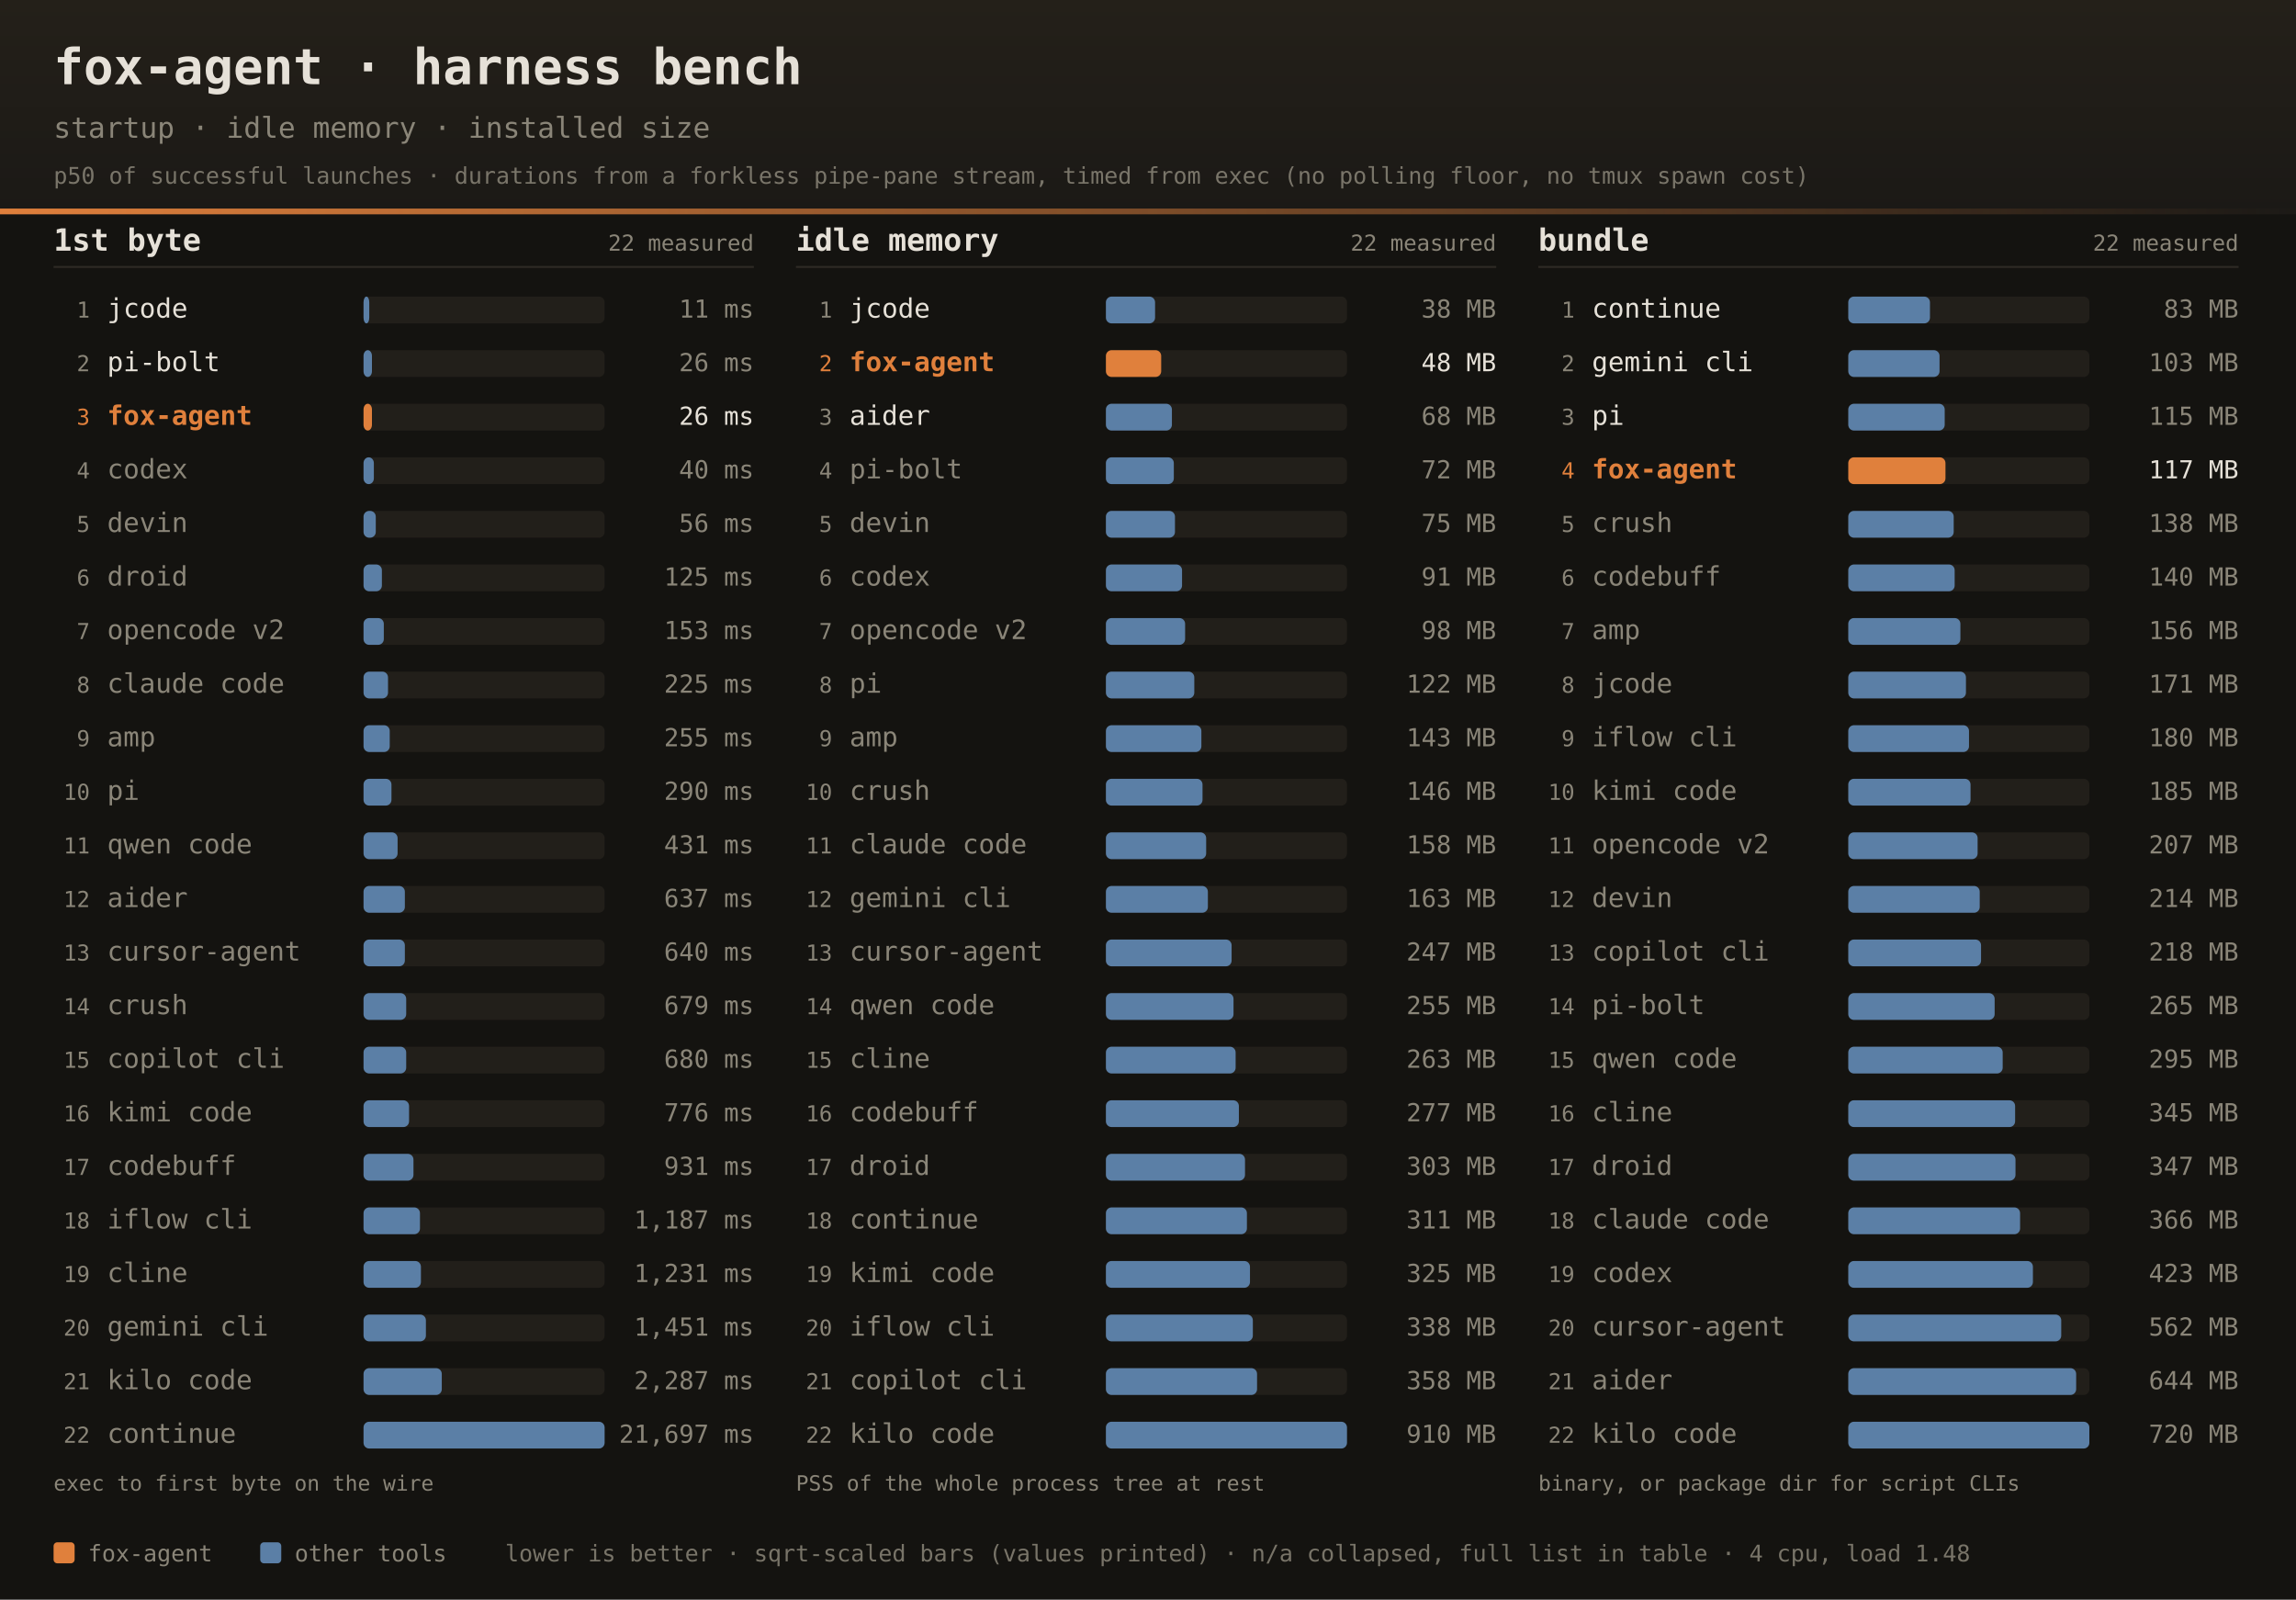
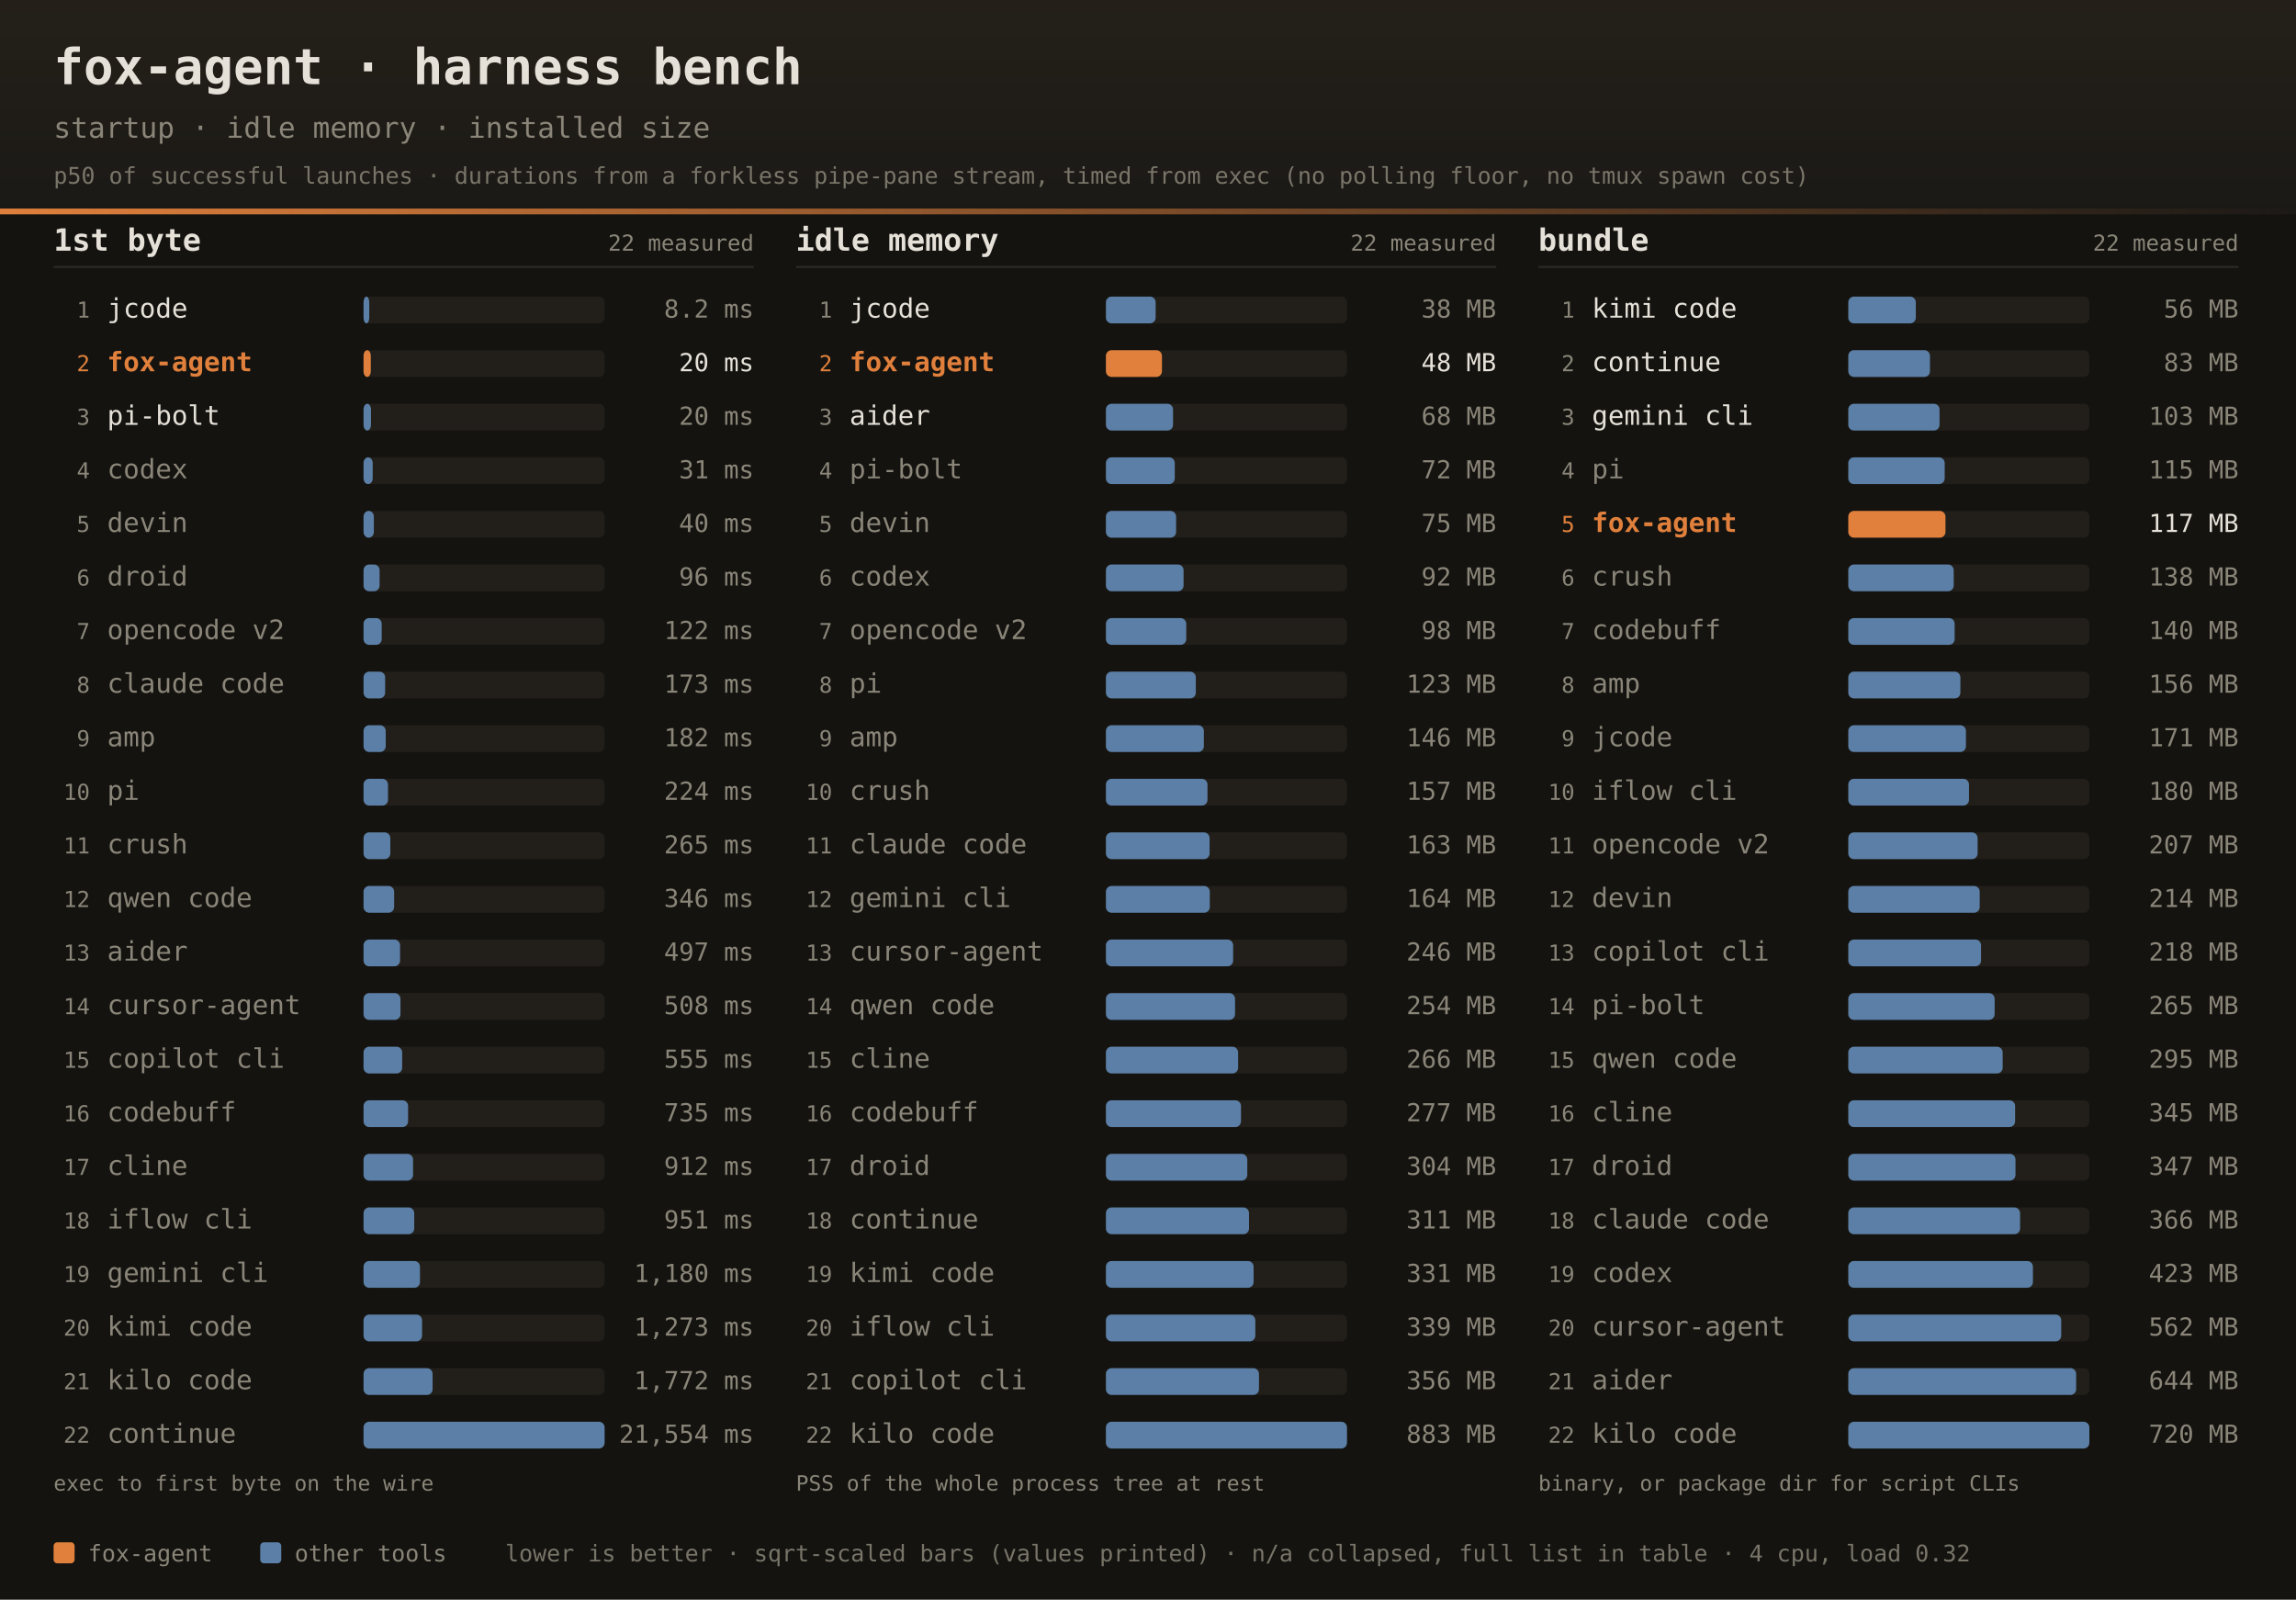
<svg xmlns="http://www.w3.org/2000/svg" width="1200" height="836" font-family="ui-monospace,SFMono-Regular,JetBrains Mono,Menlo,Consolas,monospace">
  <defs>
    <linearGradient id="dhdr" x1="0" y1="0" x2="0" y2="1">
      <stop offset="0" stop-color="#242019" />
      <stop offset="1" stop-color="#1b1916" />
    </linearGradient>
    <linearGradient id="drule" x1="0" y1="0" x2="1" y2="0">
      <stop offset="0" stop-color="#e0803c" />
      <stop offset="1" stop-color="#e0803c" stop-opacity="0" />
    </linearGradient>
  </defs>
  <rect width="1200" height="836" fill="#141310" />
  <rect width="1200" height="112" fill="url(#dhdr)" />
  <rect x="0" y="109" width="1200" height="3" fill="url(#drule)" />
  <text x="28" y="44" fill="#e6e1d8" font-size="26" font-weight="bold">fox-agent · harness bench</text>
  <text x="28" y="72" fill="#8a8578" font-size="15">startup · idle memory · installed size</text>
  <text x="28" y="96" fill="#8a8578" font-size="12" opacity="0.85">p50 of successful launches · durations from a forkless pipe-pane stream, timed from exec (no polling floor, no tmux spawn cost)</text>
  <text x="28" y="131" fill="#e6e1d8" font-size="16" font-weight="bold">1st byte</text>
  <text x="394" y="131" text-anchor="end" fill="#8a8578" font-size="11.5">22 measured</text>
  <rect x="28" y="139" width="366" height="1" fill="#2e2b25" />
  <text x="47" y="166.0" text-anchor="end" fill="#8a8578" font-size="11.5">1</text>
  <text x="56" y="166.0" fill="#e6e1d8" font-size="14">jcode</text>
  <rect x="190" y="155.0" width="126" height="14" rx="3" fill="#221f1a" />
  <rect x="190" y="155.0" width="3.0" height="14" rx="3" fill="#5b7fa6" />
-   <text x="394" y="166.0" text-anchor="end" fill="#8a8578" font-size="13">11 ms</text>
-   <text x="47" y="194.0" text-anchor="end" fill="#8a8578" font-size="11.5">2</text>
-   <text x="56" y="194.0" fill="#e6e1d8" font-size="14">pi-bolt</text>
+   <text x="394" y="166.0" text-anchor="end" fill="#8a8578" font-size="13">8.2 ms</text>
+   <text x="47" y="194.0" text-anchor="end" fill="#e0803c" font-size="11.5">2</text>
+   <text x="56" y="194.0" fill="#e0803c" font-size="14" font-weight="bold">fox-agent</text>
  <rect x="190" y="183.0" width="126" height="14" rx="3" fill="#221f1a" />
-   <rect x="190" y="183.0" width="4.4" height="14" rx="3" fill="#5b7fa6" />
-   <text x="394" y="194.0" text-anchor="end" fill="#8a8578" font-size="13">26 ms</text>
-   <text x="47" y="222.0" text-anchor="end" fill="#e0803c" font-size="11.5">3</text>
-   <text x="56" y="222.0" fill="#e0803c" font-size="14" font-weight="bold">fox-agent</text>
+   <rect x="190" y="183.0" width="3.8" height="14" rx="3" fill="#e0803c" />
+   <text x="394" y="194.0" text-anchor="end" fill="#e6e1d8" font-size="13">20 ms</text>
+   <text x="47" y="222.0" text-anchor="end" fill="#8a8578" font-size="11.5">3</text>
+   <text x="56" y="222.0" fill="#e6e1d8" font-size="14">pi-bolt</text>
  <rect x="190" y="211.0" width="126" height="14" rx="3" fill="#221f1a" />
-   <rect x="190" y="211.0" width="4.4" height="14" rx="3" fill="#e0803c" />
-   <text x="394" y="222.0" text-anchor="end" fill="#e6e1d8" font-size="13">26 ms</text>
+   <rect x="190" y="211.0" width="3.9" height="14" rx="3" fill="#5b7fa6" />
+   <text x="394" y="222.0" text-anchor="end" fill="#8a8578" font-size="13">20 ms</text>
  <text x="47" y="250.0" text-anchor="end" fill="#8a8578" font-size="11.5">4</text>
  <text x="56" y="250.0" fill="#8a8578" font-size="14">codex</text>
  <rect x="190" y="239.0" width="126" height="14" rx="3" fill="#221f1a" />
-   <rect x="190" y="239.0" width="5.4" height="14" rx="3" fill="#5b7fa6" />
-   <text x="394" y="250.0" text-anchor="end" fill="#8a8578" font-size="13">40 ms</text>
+   <rect x="190" y="239.0" width="4.8" height="14" rx="3" fill="#5b7fa6" />
+   <text x="394" y="250.0" text-anchor="end" fill="#8a8578" font-size="13">31 ms</text>
  <text x="47" y="278.0" text-anchor="end" fill="#8a8578" font-size="11.5">5</text>
  <text x="56" y="278.0" fill="#8a8578" font-size="14">devin</text>
  <rect x="190" y="267.0" width="126" height="14" rx="3" fill="#221f1a" />
-   <rect x="190" y="267.0" width="6.4" height="14" rx="3" fill="#5b7fa6" />
-   <text x="394" y="278.0" text-anchor="end" fill="#8a8578" font-size="13">56 ms</text>
+   <rect x="190" y="267.0" width="5.4" height="14" rx="3" fill="#5b7fa6" />
+   <text x="394" y="278.0" text-anchor="end" fill="#8a8578" font-size="13">40 ms</text>
  <text x="47" y="306.0" text-anchor="end" fill="#8a8578" font-size="11.5">6</text>
  <text x="56" y="306.0" fill="#8a8578" font-size="14">droid</text>
  <rect x="190" y="295.0" width="126" height="14" rx="3" fill="#221f1a" />
-   <rect x="190" y="295.0" width="9.6" height="14" rx="3" fill="#5b7fa6" />
-   <text x="394" y="306.0" text-anchor="end" fill="#8a8578" font-size="13">125 ms</text>
+   <rect x="190" y="295.0" width="8.4" height="14" rx="3" fill="#5b7fa6" />
+   <text x="394" y="306.0" text-anchor="end" fill="#8a8578" font-size="13">96 ms</text>
  <text x="47" y="334.0" text-anchor="end" fill="#8a8578" font-size="11.5">7</text>
  <text x="56" y="334.0" fill="#8a8578" font-size="14">opencode v2</text>
  <rect x="190" y="323.0" width="126" height="14" rx="3" fill="#221f1a" />
-   <rect x="190" y="323.0" width="10.6" height="14" rx="3" fill="#5b7fa6" />
-   <text x="394" y="334.0" text-anchor="end" fill="#8a8578" font-size="13">153 ms</text>
+   <rect x="190" y="323.0" width="9.5" height="14" rx="3" fill="#5b7fa6" />
+   <text x="394" y="334.0" text-anchor="end" fill="#8a8578" font-size="13">122 ms</text>
  <text x="47" y="362.0" text-anchor="end" fill="#8a8578" font-size="11.5">8</text>
  <text x="56" y="362.0" fill="#8a8578" font-size="14">claude code</text>
  <rect x="190" y="351.0" width="126" height="14" rx="3" fill="#221f1a" />
-   <rect x="190" y="351.0" width="12.8" height="14" rx="3" fill="#5b7fa6" />
-   <text x="394" y="362.0" text-anchor="end" fill="#8a8578" font-size="13">225 ms</text>
+   <rect x="190" y="351.0" width="11.3" height="14" rx="3" fill="#5b7fa6" />
+   <text x="394" y="362.0" text-anchor="end" fill="#8a8578" font-size="13">173 ms</text>
  <text x="47" y="390.0" text-anchor="end" fill="#8a8578" font-size="11.5">9</text>
  <text x="56" y="390.0" fill="#8a8578" font-size="14">amp</text>
  <rect x="190" y="379.0" width="126" height="14" rx="3" fill="#221f1a" />
-   <rect x="190" y="379.0" width="13.7" height="14" rx="3" fill="#5b7fa6" />
-   <text x="394" y="390.0" text-anchor="end" fill="#8a8578" font-size="13">255 ms</text>
+   <rect x="190" y="379.0" width="11.6" height="14" rx="3" fill="#5b7fa6" />
+   <text x="394" y="390.0" text-anchor="end" fill="#8a8578" font-size="13">182 ms</text>
  <text x="47" y="418.0" text-anchor="end" fill="#8a8578" font-size="11.5">10</text>
  <text x="56" y="418.0" fill="#8a8578" font-size="14">pi</text>
  <rect x="190" y="407.0" width="126" height="14" rx="3" fill="#221f1a" />
-   <rect x="190" y="407.0" width="14.6" height="14" rx="3" fill="#5b7fa6" />
-   <text x="394" y="418.0" text-anchor="end" fill="#8a8578" font-size="13">290 ms</text>
+   <rect x="190" y="407.0" width="12.8" height="14" rx="3" fill="#5b7fa6" />
+   <text x="394" y="418.0" text-anchor="end" fill="#8a8578" font-size="13">224 ms</text>
  <text x="47" y="446.0" text-anchor="end" fill="#8a8578" font-size="11.5">11</text>
-   <text x="56" y="446.0" fill="#8a8578" font-size="14">qwen code</text>
+   <text x="56" y="446.0" fill="#8a8578" font-size="14">crush</text>
  <rect x="190" y="435.0" width="126" height="14" rx="3" fill="#221f1a" />
-   <rect x="190" y="435.0" width="17.8" height="14" rx="3" fill="#5b7fa6" />
-   <text x="394" y="446.0" text-anchor="end" fill="#8a8578" font-size="13">431 ms</text>
+   <rect x="190" y="435.0" width="14.0" height="14" rx="3" fill="#5b7fa6" />
+   <text x="394" y="446.0" text-anchor="end" fill="#8a8578" font-size="13">265 ms</text>
  <text x="47" y="474.0" text-anchor="end" fill="#8a8578" font-size="11.5">12</text>
-   <text x="56" y="474.0" fill="#8a8578" font-size="14">aider</text>
+   <text x="56" y="474.0" fill="#8a8578" font-size="14">qwen code</text>
  <rect x="190" y="463.0" width="126" height="14" rx="3" fill="#221f1a" />
-   <rect x="190" y="463.0" width="21.6" height="14" rx="3" fill="#5b7fa6" />
-   <text x="394" y="474.0" text-anchor="end" fill="#8a8578" font-size="13">637 ms</text>
+   <rect x="190" y="463.0" width="16.0" height="14" rx="3" fill="#5b7fa6" />
+   <text x="394" y="474.0" text-anchor="end" fill="#8a8578" font-size="13">346 ms</text>
  <text x="47" y="502.0" text-anchor="end" fill="#8a8578" font-size="11.5">13</text>
-   <text x="56" y="502.0" fill="#8a8578" font-size="14">cursor-agent</text>
+   <text x="56" y="502.0" fill="#8a8578" font-size="14">aider</text>
  <rect x="190" y="491.0" width="126" height="14" rx="3" fill="#221f1a" />
-   <rect x="190" y="491.0" width="21.6" height="14" rx="3" fill="#5b7fa6" />
-   <text x="394" y="502.0" text-anchor="end" fill="#8a8578" font-size="13">640 ms</text>
+   <rect x="190" y="491.0" width="19.1" height="14" rx="3" fill="#5b7fa6" />
+   <text x="394" y="502.0" text-anchor="end" fill="#8a8578" font-size="13">497 ms</text>
  <text x="47" y="530.0" text-anchor="end" fill="#8a8578" font-size="11.5">14</text>
-   <text x="56" y="530.0" fill="#8a8578" font-size="14">crush</text>
+   <text x="56" y="530.0" fill="#8a8578" font-size="14">cursor-agent</text>
  <rect x="190" y="519.0" width="126" height="14" rx="3" fill="#221f1a" />
-   <rect x="190" y="519.0" width="22.3" height="14" rx="3" fill="#5b7fa6" />
-   <text x="394" y="530.0" text-anchor="end" fill="#8a8578" font-size="13">679 ms</text>
+   <rect x="190" y="519.0" width="19.3" height="14" rx="3" fill="#5b7fa6" />
+   <text x="394" y="530.0" text-anchor="end" fill="#8a8578" font-size="13">508 ms</text>
  <text x="47" y="558.0" text-anchor="end" fill="#8a8578" font-size="11.5">15</text>
  <text x="56" y="558.0" fill="#8a8578" font-size="14">copilot cli</text>
  <rect x="190" y="547.0" width="126" height="14" rx="3" fill="#221f1a" />
-   <rect x="190" y="547.0" width="22.3" height="14" rx="3" fill="#5b7fa6" />
-   <text x="394" y="558.0" text-anchor="end" fill="#8a8578" font-size="13">680 ms</text>
+   <rect x="190" y="547.0" width="20.2" height="14" rx="3" fill="#5b7fa6" />
+   <text x="394" y="558.0" text-anchor="end" fill="#8a8578" font-size="13">555 ms</text>
  <text x="47" y="586.0" text-anchor="end" fill="#8a8578" font-size="11.5">16</text>
-   <text x="56" y="586.0" fill="#8a8578" font-size="14">kimi code</text>
+   <text x="56" y="586.0" fill="#8a8578" font-size="14">codebuff</text>
  <rect x="190" y="575.0" width="126" height="14" rx="3" fill="#221f1a" />
-   <rect x="190" y="575.0" width="23.8" height="14" rx="3" fill="#5b7fa6" />
-   <text x="394" y="586.0" text-anchor="end" fill="#8a8578" font-size="13">776 ms</text>
+   <rect x="190" y="575.0" width="23.3" height="14" rx="3" fill="#5b7fa6" />
+   <text x="394" y="586.0" text-anchor="end" fill="#8a8578" font-size="13">735 ms</text>
  <text x="47" y="614.0" text-anchor="end" fill="#8a8578" font-size="11.5">17</text>
-   <text x="56" y="614.0" fill="#8a8578" font-size="14">codebuff</text>
+   <text x="56" y="614.0" fill="#8a8578" font-size="14">cline</text>
  <rect x="190" y="603.0" width="126" height="14" rx="3" fill="#221f1a" />
-   <rect x="190" y="603.0" width="26.1" height="14" rx="3" fill="#5b7fa6" />
-   <text x="394" y="614.0" text-anchor="end" fill="#8a8578" font-size="13">931 ms</text>
+   <rect x="190" y="603.0" width="25.9" height="14" rx="3" fill="#5b7fa6" />
+   <text x="394" y="614.0" text-anchor="end" fill="#8a8578" font-size="13">912 ms</text>
  <text x="47" y="642.0" text-anchor="end" fill="#8a8578" font-size="11.5">18</text>
  <text x="56" y="642.0" fill="#8a8578" font-size="14">iflow cli</text>
  <rect x="190" y="631.0" width="126" height="14" rx="3" fill="#221f1a" />
-   <rect x="190" y="631.0" width="29.5" height="14" rx="3" fill="#5b7fa6" />
-   <text x="394" y="642.0" text-anchor="end" fill="#8a8578" font-size="13">1,187 ms</text>
+   <rect x="190" y="631.0" width="26.5" height="14" rx="3" fill="#5b7fa6" />
+   <text x="394" y="642.0" text-anchor="end" fill="#8a8578" font-size="13">951 ms</text>
  <text x="47" y="670.0" text-anchor="end" fill="#8a8578" font-size="11.5">19</text>
-   <text x="56" y="670.0" fill="#8a8578" font-size="14">cline</text>
+   <text x="56" y="670.0" fill="#8a8578" font-size="14">gemini cli</text>
  <rect x="190" y="659.0" width="126" height="14" rx="3" fill="#221f1a" />
-   <rect x="190" y="659.0" width="30.0" height="14" rx="3" fill="#5b7fa6" />
-   <text x="394" y="670.0" text-anchor="end" fill="#8a8578" font-size="13">1,231 ms</text>
+   <rect x="190" y="659.0" width="29.5" height="14" rx="3" fill="#5b7fa6" />
+   <text x="394" y="670.0" text-anchor="end" fill="#8a8578" font-size="13">1,180 ms</text>
  <text x="47" y="698.0" text-anchor="end" fill="#8a8578" font-size="11.5">20</text>
-   <text x="56" y="698.0" fill="#8a8578" font-size="14">gemini cli</text>
+   <text x="56" y="698.0" fill="#8a8578" font-size="14">kimi code</text>
  <rect x="190" y="687.0" width="126" height="14" rx="3" fill="#221f1a" />
-   <rect x="190" y="687.0" width="32.6" height="14" rx="3" fill="#5b7fa6" />
-   <text x="394" y="698.0" text-anchor="end" fill="#8a8578" font-size="13">1,451 ms</text>
+   <rect x="190" y="687.0" width="30.6" height="14" rx="3" fill="#5b7fa6" />
+   <text x="394" y="698.0" text-anchor="end" fill="#8a8578" font-size="13">1,273 ms</text>
  <text x="47" y="726.0" text-anchor="end" fill="#8a8578" font-size="11.5">21</text>
  <text x="56" y="726.0" fill="#8a8578" font-size="14">kilo code</text>
  <rect x="190" y="715.0" width="126" height="14" rx="3" fill="#221f1a" />
-   <rect x="190" y="715.0" width="40.9" height="14" rx="3" fill="#5b7fa6" />
-   <text x="394" y="726.0" text-anchor="end" fill="#8a8578" font-size="13">2,287 ms</text>
+   <rect x="190" y="715.0" width="36.1" height="14" rx="3" fill="#5b7fa6" />
+   <text x="394" y="726.0" text-anchor="end" fill="#8a8578" font-size="13">1,772 ms</text>
  <text x="47" y="754.0" text-anchor="end" fill="#8a8578" font-size="11.5">22</text>
  <text x="56" y="754.0" fill="#8a8578" font-size="14">continue</text>
  <rect x="190" y="743.0" width="126" height="14" rx="3" fill="#221f1a" />
  <rect x="190" y="743.0" width="126.0" height="14" rx="3" fill="#5b7fa6" />
-   <text x="394" y="754.0" text-anchor="end" fill="#8a8578" font-size="13">21,697 ms</text>
+   <text x="394" y="754.0" text-anchor="end" fill="#8a8578" font-size="13">21,554 ms</text>
  <text x="28" y="779" fill="#8a8578" font-size="11">exec to first byte on the wire</text>
  <text x="416" y="131" fill="#e6e1d8" font-size="16" font-weight="bold">idle memory</text>
  <text x="782" y="131" text-anchor="end" fill="#8a8578" font-size="11.5">22 measured</text>
  <rect x="416" y="139" width="366" height="1" fill="#2e2b25" />
  <text x="435" y="166.0" text-anchor="end" fill="#8a8578" font-size="11.5">1</text>
  <text x="444" y="166.0" fill="#e6e1d8" font-size="14">jcode</text>
  <rect x="578" y="155.0" width="126" height="14" rx="3" fill="#221f1a" />
-   <rect x="578" y="155.0" width="25.7" height="14" rx="3" fill="#5b7fa6" />
+   <rect x="578" y="155.0" width="26.0" height="14" rx="3" fill="#5b7fa6" />
  <text x="782" y="166.0" text-anchor="end" fill="#8a8578" font-size="13">38 MB</text>
  <text x="435" y="194.0" text-anchor="end" fill="#e0803c" font-size="11.5">2</text>
  <text x="444" y="194.0" fill="#e0803c" font-size="14" font-weight="bold">fox-agent</text>
  <rect x="578" y="183.0" width="126" height="14" rx="3" fill="#221f1a" />
-   <rect x="578" y="183.0" width="28.9" height="14" rx="3" fill="#e0803c" />
+   <rect x="578" y="183.0" width="29.3" height="14" rx="3" fill="#e0803c" />
  <text x="782" y="194.0" text-anchor="end" fill="#e6e1d8" font-size="13">48 MB</text>
  <text x="435" y="222.0" text-anchor="end" fill="#8a8578" font-size="11.5">3</text>
  <text x="444" y="222.0" fill="#e6e1d8" font-size="14">aider</text>
  <rect x="578" y="211.0" width="126" height="14" rx="3" fill="#221f1a" />
-   <rect x="578" y="211.0" width="34.5" height="14" rx="3" fill="#5b7fa6" />
+   <rect x="578" y="211.0" width="35.1" height="14" rx="3" fill="#5b7fa6" />
  <text x="782" y="222.0" text-anchor="end" fill="#8a8578" font-size="13">68 MB</text>
  <text x="435" y="250.0" text-anchor="end" fill="#8a8578" font-size="11.5">4</text>
  <text x="444" y="250.0" fill="#8a8578" font-size="14">pi-bolt</text>
  <rect x="578" y="239.0" width="126" height="14" rx="3" fill="#221f1a" />
-   <rect x="578" y="239.0" width="35.5" height="14" rx="3" fill="#5b7fa6" />
+   <rect x="578" y="239.0" width="36.0" height="14" rx="3" fill="#5b7fa6" />
  <text x="782" y="250.0" text-anchor="end" fill="#8a8578" font-size="13">72 MB</text>
  <text x="435" y="278.0" text-anchor="end" fill="#8a8578" font-size="11.5">5</text>
  <text x="444" y="278.0" fill="#8a8578" font-size="14">devin</text>
  <rect x="578" y="267.0" width="126" height="14" rx="3" fill="#221f1a" />
-   <rect x="578" y="267.0" width="36.1" height="14" rx="3" fill="#5b7fa6" />
+   <rect x="578" y="267.0" width="36.7" height="14" rx="3" fill="#5b7fa6" />
  <text x="782" y="278.0" text-anchor="end" fill="#8a8578" font-size="13">75 MB</text>
  <text x="435" y="306.0" text-anchor="end" fill="#8a8578" font-size="11.5">6</text>
  <text x="444" y="306.0" fill="#8a8578" font-size="14">codex</text>
  <rect x="578" y="295.0" width="126" height="14" rx="3" fill="#221f1a" />
-   <rect x="578" y="295.0" width="39.8" height="14" rx="3" fill="#5b7fa6" />
-   <text x="782" y="306.0" text-anchor="end" fill="#8a8578" font-size="13">91 MB</text>
+   <rect x="578" y="295.0" width="40.6" height="14" rx="3" fill="#5b7fa6" />
+   <text x="782" y="306.0" text-anchor="end" fill="#8a8578" font-size="13">92 MB</text>
  <text x="435" y="334.0" text-anchor="end" fill="#8a8578" font-size="11.5">7</text>
  <text x="444" y="334.0" fill="#8a8578" font-size="14">opencode v2</text>
  <rect x="578" y="323.0" width="126" height="14" rx="3" fill="#221f1a" />
-   <rect x="578" y="323.0" width="41.4" height="14" rx="3" fill="#5b7fa6" />
+   <rect x="578" y="323.0" width="42.0" height="14" rx="3" fill="#5b7fa6" />
  <text x="782" y="334.0" text-anchor="end" fill="#8a8578" font-size="13">98 MB</text>
  <text x="435" y="362.0" text-anchor="end" fill="#8a8578" font-size="11.5">8</text>
  <text x="444" y="362.0" fill="#8a8578" font-size="14">pi</text>
  <rect x="578" y="351.0" width="126" height="14" rx="3" fill="#221f1a" />
-   <rect x="578" y="351.0" width="46.2" height="14" rx="3" fill="#5b7fa6" />
-   <text x="782" y="362.0" text-anchor="end" fill="#8a8578" font-size="13">122 MB</text>
+   <rect x="578" y="351.0" width="47.0" height="14" rx="3" fill="#5b7fa6" />
+   <text x="782" y="362.0" text-anchor="end" fill="#8a8578" font-size="13">123 MB</text>
  <text x="435" y="390.0" text-anchor="end" fill="#8a8578" font-size="11.5">9</text>
  <text x="444" y="390.0" fill="#8a8578" font-size="14">amp</text>
  <rect x="578" y="379.0" width="126" height="14" rx="3" fill="#221f1a" />
-   <rect x="578" y="379.0" width="49.9" height="14" rx="3" fill="#5b7fa6" />
-   <text x="782" y="390.0" text-anchor="end" fill="#8a8578" font-size="13">143 MB</text>
+   <rect x="578" y="379.0" width="51.2" height="14" rx="3" fill="#5b7fa6" />
+   <text x="782" y="390.0" text-anchor="end" fill="#8a8578" font-size="13">146 MB</text>
  <text x="435" y="418.0" text-anchor="end" fill="#8a8578" font-size="11.5">10</text>
  <text x="444" y="418.0" fill="#8a8578" font-size="14">crush</text>
  <rect x="578" y="407.0" width="126" height="14" rx="3" fill="#221f1a" />
-   <rect x="578" y="407.0" width="50.5" height="14" rx="3" fill="#5b7fa6" />
-   <text x="782" y="418.0" text-anchor="end" fill="#8a8578" font-size="13">146 MB</text>
+   <rect x="578" y="407.0" width="53.1" height="14" rx="3" fill="#5b7fa6" />
+   <text x="782" y="418.0" text-anchor="end" fill="#8a8578" font-size="13">157 MB</text>
  <text x="435" y="446.0" text-anchor="end" fill="#8a8578" font-size="11.5">11</text>
  <text x="444" y="446.0" fill="#8a8578" font-size="14">claude code</text>
  <rect x="578" y="435.0" width="126" height="14" rx="3" fill="#221f1a" />
-   <rect x="578" y="435.0" width="52.4" height="14" rx="3" fill="#5b7fa6" />
-   <text x="782" y="446.0" text-anchor="end" fill="#8a8578" font-size="13">158 MB</text>
+   <rect x="578" y="435.0" width="54.2" height="14" rx="3" fill="#5b7fa6" />
+   <text x="782" y="446.0" text-anchor="end" fill="#8a8578" font-size="13">163 MB</text>
  <text x="435" y="474.0" text-anchor="end" fill="#8a8578" font-size="11.5">12</text>
  <text x="444" y="474.0" fill="#8a8578" font-size="14">gemini cli</text>
  <rect x="578" y="463.0" width="126" height="14" rx="3" fill="#221f1a" />
-   <rect x="578" y="463.0" width="53.3" height="14" rx="3" fill="#5b7fa6" />
-   <text x="782" y="474.0" text-anchor="end" fill="#8a8578" font-size="13">163 MB</text>
+   <rect x="578" y="463.0" width="54.3" height="14" rx="3" fill="#5b7fa6" />
+   <text x="782" y="474.0" text-anchor="end" fill="#8a8578" font-size="13">164 MB</text>
  <text x="435" y="502.0" text-anchor="end" fill="#8a8578" font-size="11.5">13</text>
  <text x="444" y="502.0" fill="#8a8578" font-size="14">cursor-agent</text>
  <rect x="578" y="491.0" width="126" height="14" rx="3" fill="#221f1a" />
-   <rect x="578" y="491.0" width="65.7" height="14" rx="3" fill="#5b7fa6" />
-   <text x="782" y="502.0" text-anchor="end" fill="#8a8578" font-size="13">247 MB</text>
+   <rect x="578" y="491.0" width="66.5" height="14" rx="3" fill="#5b7fa6" />
+   <text x="782" y="502.0" text-anchor="end" fill="#8a8578" font-size="13">246 MB</text>
  <text x="435" y="530.0" text-anchor="end" fill="#8a8578" font-size="11.5">14</text>
  <text x="444" y="530.0" fill="#8a8578" font-size="14">qwen code</text>
  <rect x="578" y="519.0" width="126" height="14" rx="3" fill="#221f1a" />
-   <rect x="578" y="519.0" width="66.7" height="14" rx="3" fill="#5b7fa6" />
-   <text x="782" y="530.0" text-anchor="end" fill="#8a8578" font-size="13">255 MB</text>
+   <rect x="578" y="519.0" width="67.5" height="14" rx="3" fill="#5b7fa6" />
+   <text x="782" y="530.0" text-anchor="end" fill="#8a8578" font-size="13">254 MB</text>
  <text x="435" y="558.0" text-anchor="end" fill="#8a8578" font-size="11.5">15</text>
  <text x="444" y="558.0" fill="#8a8578" font-size="14">cline</text>
  <rect x="578" y="547.0" width="126" height="14" rx="3" fill="#221f1a" />
-   <rect x="578" y="547.0" width="67.8" height="14" rx="3" fill="#5b7fa6" />
-   <text x="782" y="558.0" text-anchor="end" fill="#8a8578" font-size="13">263 MB</text>
+   <rect x="578" y="547.0" width="69.1" height="14" rx="3" fill="#5b7fa6" />
+   <text x="782" y="558.0" text-anchor="end" fill="#8a8578" font-size="13">266 MB</text>
  <text x="435" y="586.0" text-anchor="end" fill="#8a8578" font-size="11.5">16</text>
  <text x="444" y="586.0" fill="#8a8578" font-size="14">codebuff</text>
  <rect x="578" y="575.0" width="126" height="14" rx="3" fill="#221f1a" />
-   <rect x="578" y="575.0" width="69.5" height="14" rx="3" fill="#5b7fa6" />
+   <rect x="578" y="575.0" width="70.6" height="14" rx="3" fill="#5b7fa6" />
  <text x="782" y="586.0" text-anchor="end" fill="#8a8578" font-size="13">277 MB</text>
  <text x="435" y="614.0" text-anchor="end" fill="#8a8578" font-size="11.5">17</text>
  <text x="444" y="614.0" fill="#8a8578" font-size="14">droid</text>
  <rect x="578" y="603.0" width="126" height="14" rx="3" fill="#221f1a" />
-   <rect x="578" y="603.0" width="72.7" height="14" rx="3" fill="#5b7fa6" />
-   <text x="782" y="614.0" text-anchor="end" fill="#8a8578" font-size="13">303 MB</text>
+   <rect x="578" y="603.0" width="73.9" height="14" rx="3" fill="#5b7fa6" />
+   <text x="782" y="614.0" text-anchor="end" fill="#8a8578" font-size="13">304 MB</text>
  <text x="435" y="642.0" text-anchor="end" fill="#8a8578" font-size="11.5">18</text>
  <text x="444" y="642.0" fill="#8a8578" font-size="14">continue</text>
  <rect x="578" y="631.0" width="126" height="14" rx="3" fill="#221f1a" />
-   <rect x="578" y="631.0" width="73.7" height="14" rx="3" fill="#5b7fa6" />
+   <rect x="578" y="631.0" width="74.8" height="14" rx="3" fill="#5b7fa6" />
  <text x="782" y="642.0" text-anchor="end" fill="#8a8578" font-size="13">311 MB</text>
  <text x="435" y="670.0" text-anchor="end" fill="#8a8578" font-size="11.5">19</text>
  <text x="444" y="670.0" fill="#8a8578" font-size="14">kimi code</text>
  <rect x="578" y="659.0" width="126" height="14" rx="3" fill="#221f1a" />
-   <rect x="578" y="659.0" width="75.3" height="14" rx="3" fill="#5b7fa6" />
-   <text x="782" y="670.0" text-anchor="end" fill="#8a8578" font-size="13">325 MB</text>
+   <rect x="578" y="659.0" width="77.2" height="14" rx="3" fill="#5b7fa6" />
+   <text x="782" y="670.0" text-anchor="end" fill="#8a8578" font-size="13">331 MB</text>
  <text x="435" y="698.0" text-anchor="end" fill="#8a8578" font-size="11.5">20</text>
  <text x="444" y="698.0" fill="#8a8578" font-size="14">iflow cli</text>
  <rect x="578" y="687.0" width="126" height="14" rx="3" fill="#221f1a" />
-   <rect x="578" y="687.0" width="76.8" height="14" rx="3" fill="#5b7fa6" />
-   <text x="782" y="698.0" text-anchor="end" fill="#8a8578" font-size="13">338 MB</text>
+   <rect x="578" y="687.0" width="78.1" height="14" rx="3" fill="#5b7fa6" />
+   <text x="782" y="698.0" text-anchor="end" fill="#8a8578" font-size="13">339 MB</text>
  <text x="435" y="726.0" text-anchor="end" fill="#8a8578" font-size="11.5">21</text>
  <text x="444" y="726.0" fill="#8a8578" font-size="14">copilot cli</text>
  <rect x="578" y="715.0" width="126" height="14" rx="3" fill="#221f1a" />
-   <rect x="578" y="715.0" width="79.0" height="14" rx="3" fill="#5b7fa6" />
-   <text x="782" y="726.0" text-anchor="end" fill="#8a8578" font-size="13">358 MB</text>
+   <rect x="578" y="715.0" width="80.0" height="14" rx="3" fill="#5b7fa6" />
+   <text x="782" y="726.0" text-anchor="end" fill="#8a8578" font-size="13">356 MB</text>
  <text x="435" y="754.0" text-anchor="end" fill="#8a8578" font-size="11.5">22</text>
  <text x="444" y="754.0" fill="#8a8578" font-size="14">kilo code</text>
  <rect x="578" y="743.0" width="126" height="14" rx="3" fill="#221f1a" />
  <rect x="578" y="743.0" width="126.0" height="14" rx="3" fill="#5b7fa6" />
-   <text x="782" y="754.0" text-anchor="end" fill="#8a8578" font-size="13">910 MB</text>
+   <text x="782" y="754.0" text-anchor="end" fill="#8a8578" font-size="13">883 MB</text>
  <text x="416" y="779" fill="#8a8578" font-size="11">PSS of the whole process tree at rest</text>
  <text x="804" y="131" fill="#e6e1d8" font-size="16" font-weight="bold">bundle</text>
  <text x="1170" y="131" text-anchor="end" fill="#8a8578" font-size="11.5">22 measured</text>
  <rect x="804" y="139" width="366" height="1" fill="#2e2b25" />
  <text x="823" y="166.0" text-anchor="end" fill="#8a8578" font-size="11.5">1</text>
-   <text x="832" y="166.0" fill="#e6e1d8" font-size="14">continue</text>
+   <text x="832" y="166.0" fill="#e6e1d8" font-size="14">kimi code</text>
  <rect x="966" y="155.0" width="126" height="14" rx="3" fill="#221f1a" />
-   <rect x="966" y="155.0" width="42.7" height="14" rx="3" fill="#5b7fa6" />
-   <text x="1170" y="166.0" text-anchor="end" fill="#8a8578" font-size="13">83 MB</text>
+   <rect x="966" y="155.0" width="35.3" height="14" rx="3" fill="#5b7fa6" />
+   <text x="1170" y="166.0" text-anchor="end" fill="#8a8578" font-size="13">56 MB</text>
  <text x="823" y="194.0" text-anchor="end" fill="#8a8578" font-size="11.5">2</text>
-   <text x="832" y="194.0" fill="#e6e1d8" font-size="14">gemini cli</text>
+   <text x="832" y="194.0" fill="#e6e1d8" font-size="14">continue</text>
  <rect x="966" y="183.0" width="126" height="14" rx="3" fill="#221f1a" />
-   <rect x="966" y="183.0" width="47.7" height="14" rx="3" fill="#5b7fa6" />
-   <text x="1170" y="194.0" text-anchor="end" fill="#8a8578" font-size="13">103 MB</text>
+   <rect x="966" y="183.0" width="42.7" height="14" rx="3" fill="#5b7fa6" />
+   <text x="1170" y="194.0" text-anchor="end" fill="#8a8578" font-size="13">83 MB</text>
  <text x="823" y="222.0" text-anchor="end" fill="#8a8578" font-size="11.5">3</text>
-   <text x="832" y="222.0" fill="#e6e1d8" font-size="14">pi</text>
+   <text x="832" y="222.0" fill="#e6e1d8" font-size="14">gemini cli</text>
  <rect x="966" y="211.0" width="126" height="14" rx="3" fill="#221f1a" />
-   <rect x="966" y="211.0" width="50.4" height="14" rx="3" fill="#5b7fa6" />
-   <text x="1170" y="222.0" text-anchor="end" fill="#8a8578" font-size="13">115 MB</text>
-   <text x="823" y="250.0" text-anchor="end" fill="#e0803c" font-size="11.5">4</text>
-   <text x="832" y="250.0" fill="#e0803c" font-size="14" font-weight="bold">fox-agent</text>
+   <rect x="966" y="211.0" width="47.7" height="14" rx="3" fill="#5b7fa6" />
+   <text x="1170" y="222.0" text-anchor="end" fill="#8a8578" font-size="13">103 MB</text>
+   <text x="823" y="250.0" text-anchor="end" fill="#8a8578" font-size="11.5">4</text>
+   <text x="832" y="250.0" fill="#8a8578" font-size="14">pi</text>
  <rect x="966" y="239.0" width="126" height="14" rx="3" fill="#221f1a" />
-   <rect x="966" y="239.0" width="50.8" height="14" rx="3" fill="#e0803c" />
-   <text x="1170" y="250.0" text-anchor="end" fill="#e6e1d8" font-size="13">117 MB</text>
-   <text x="823" y="278.0" text-anchor="end" fill="#8a8578" font-size="11.5">5</text>
-   <text x="832" y="278.0" fill="#8a8578" font-size="14">crush</text>
+   <rect x="966" y="239.0" width="50.4" height="14" rx="3" fill="#5b7fa6" />
+   <text x="1170" y="250.0" text-anchor="end" fill="#8a8578" font-size="13">115 MB</text>
+   <text x="823" y="278.0" text-anchor="end" fill="#e0803c" font-size="11.5">5</text>
+   <text x="832" y="278.0" fill="#e0803c" font-size="14" font-weight="bold">fox-agent</text>
  <rect x="966" y="267.0" width="126" height="14" rx="3" fill="#221f1a" />
-   <rect x="966" y="267.0" width="55.1" height="14" rx="3" fill="#5b7fa6" />
-   <text x="1170" y="278.0" text-anchor="end" fill="#8a8578" font-size="13">138 MB</text>
+   <rect x="966" y="267.0" width="50.8" height="14" rx="3" fill="#e0803c" />
+   <text x="1170" y="278.0" text-anchor="end" fill="#e6e1d8" font-size="13">117 MB</text>
  <text x="823" y="306.0" text-anchor="end" fill="#8a8578" font-size="11.5">6</text>
-   <text x="832" y="306.0" fill="#8a8578" font-size="14">codebuff</text>
+   <text x="832" y="306.0" fill="#8a8578" font-size="14">crush</text>
  <rect x="966" y="295.0" width="126" height="14" rx="3" fill="#221f1a" />
-   <rect x="966" y="295.0" width="55.6" height="14" rx="3" fill="#5b7fa6" />
-   <text x="1170" y="306.0" text-anchor="end" fill="#8a8578" font-size="13">140 MB</text>
+   <rect x="966" y="295.0" width="55.1" height="14" rx="3" fill="#5b7fa6" />
+   <text x="1170" y="306.0" text-anchor="end" fill="#8a8578" font-size="13">138 MB</text>
  <text x="823" y="334.0" text-anchor="end" fill="#8a8578" font-size="11.5">7</text>
-   <text x="832" y="334.0" fill="#8a8578" font-size="14">amp</text>
+   <text x="832" y="334.0" fill="#8a8578" font-size="14">codebuff</text>
  <rect x="966" y="323.0" width="126" height="14" rx="3" fill="#221f1a" />
-   <rect x="966" y="323.0" width="58.6" height="14" rx="3" fill="#5b7fa6" />
-   <text x="1170" y="334.0" text-anchor="end" fill="#8a8578" font-size="13">156 MB</text>
+   <rect x="966" y="323.0" width="55.6" height="14" rx="3" fill="#5b7fa6" />
+   <text x="1170" y="334.0" text-anchor="end" fill="#8a8578" font-size="13">140 MB</text>
  <text x="823" y="362.0" text-anchor="end" fill="#8a8578" font-size="11.5">8</text>
-   <text x="832" y="362.0" fill="#8a8578" font-size="14">jcode</text>
+   <text x="832" y="362.0" fill="#8a8578" font-size="14">amp</text>
  <rect x="966" y="351.0" width="126" height="14" rx="3" fill="#221f1a" />
-   <rect x="966" y="351.0" width="61.5" height="14" rx="3" fill="#5b7fa6" />
-   <text x="1170" y="362.0" text-anchor="end" fill="#8a8578" font-size="13">171 MB</text>
+   <rect x="966" y="351.0" width="58.6" height="14" rx="3" fill="#5b7fa6" />
+   <text x="1170" y="362.0" text-anchor="end" fill="#8a8578" font-size="13">156 MB</text>
  <text x="823" y="390.0" text-anchor="end" fill="#8a8578" font-size="11.5">9</text>
-   <text x="832" y="390.0" fill="#8a8578" font-size="14">iflow cli</text>
+   <text x="832" y="390.0" fill="#8a8578" font-size="14">jcode</text>
  <rect x="966" y="379.0" width="126" height="14" rx="3" fill="#221f1a" />
-   <rect x="966" y="379.0" width="63.1" height="14" rx="3" fill="#5b7fa6" />
-   <text x="1170" y="390.0" text-anchor="end" fill="#8a8578" font-size="13">180 MB</text>
+   <rect x="966" y="379.0" width="61.5" height="14" rx="3" fill="#5b7fa6" />
+   <text x="1170" y="390.0" text-anchor="end" fill="#8a8578" font-size="13">171 MB</text>
  <text x="823" y="418.0" text-anchor="end" fill="#8a8578" font-size="11.5">10</text>
-   <text x="832" y="418.0" fill="#8a8578" font-size="14">kimi code</text>
+   <text x="832" y="418.0" fill="#8a8578" font-size="14">iflow cli</text>
  <rect x="966" y="407.0" width="126" height="14" rx="3" fill="#221f1a" />
-   <rect x="966" y="407.0" width="63.9" height="14" rx="3" fill="#5b7fa6" />
-   <text x="1170" y="418.0" text-anchor="end" fill="#8a8578" font-size="13">185 MB</text>
+   <rect x="966" y="407.0" width="63.1" height="14" rx="3" fill="#5b7fa6" />
+   <text x="1170" y="418.0" text-anchor="end" fill="#8a8578" font-size="13">180 MB</text>
  <text x="823" y="446.0" text-anchor="end" fill="#8a8578" font-size="11.5">11</text>
  <text x="832" y="446.0" fill="#8a8578" font-size="14">opencode v2</text>
  <rect x="966" y="435.0" width="126" height="14" rx="3" fill="#221f1a" />
  <rect x="966" y="435.0" width="67.6" height="14" rx="3" fill="#5b7fa6" />
  <text x="1170" y="446.0" text-anchor="end" fill="#8a8578" font-size="13">207 MB</text>
  <text x="823" y="474.0" text-anchor="end" fill="#8a8578" font-size="11.5">12</text>
  <text x="832" y="474.0" fill="#8a8578" font-size="14">devin</text>
  <rect x="966" y="463.0" width="126" height="14" rx="3" fill="#221f1a" />
  <rect x="966" y="463.0" width="68.7" height="14" rx="3" fill="#5b7fa6" />
  <text x="1170" y="474.0" text-anchor="end" fill="#8a8578" font-size="13">214 MB</text>
  <text x="823" y="502.0" text-anchor="end" fill="#8a8578" font-size="11.5">13</text>
  <text x="832" y="502.0" fill="#8a8578" font-size="14">copilot cli</text>
  <rect x="966" y="491.0" width="126" height="14" rx="3" fill="#221f1a" />
  <rect x="966" y="491.0" width="69.4" height="14" rx="3" fill="#5b7fa6" />
  <text x="1170" y="502.0" text-anchor="end" fill="#8a8578" font-size="13">218 MB</text>
  <text x="823" y="530.0" text-anchor="end" fill="#8a8578" font-size="11.5">14</text>
  <text x="832" y="530.0" fill="#8a8578" font-size="14">pi-bolt</text>
  <rect x="966" y="519.0" width="126" height="14" rx="3" fill="#221f1a" />
  <rect x="966" y="519.0" width="76.5" height="14" rx="3" fill="#5b7fa6" />
  <text x="1170" y="530.0" text-anchor="end" fill="#8a8578" font-size="13">265 MB</text>
  <text x="823" y="558.0" text-anchor="end" fill="#8a8578" font-size="11.5">15</text>
  <text x="832" y="558.0" fill="#8a8578" font-size="14">qwen code</text>
  <rect x="966" y="547.0" width="126" height="14" rx="3" fill="#221f1a" />
  <rect x="966" y="547.0" width="80.7" height="14" rx="3" fill="#5b7fa6" />
  <text x="1170" y="558.0" text-anchor="end" fill="#8a8578" font-size="13">295 MB</text>
  <text x="823" y="586.0" text-anchor="end" fill="#8a8578" font-size="11.5">16</text>
  <text x="832" y="586.0" fill="#8a8578" font-size="14">cline</text>
  <rect x="966" y="575.0" width="126" height="14" rx="3" fill="#221f1a" />
  <rect x="966" y="575.0" width="87.2" height="14" rx="3" fill="#5b7fa6" />
  <text x="1170" y="586.0" text-anchor="end" fill="#8a8578" font-size="13">345 MB</text>
  <text x="823" y="614.0" text-anchor="end" fill="#8a8578" font-size="11.5">17</text>
  <text x="832" y="614.0" fill="#8a8578" font-size="14">droid</text>
  <rect x="966" y="603.0" width="126" height="14" rx="3" fill="#221f1a" />
  <rect x="966" y="603.0" width="87.4" height="14" rx="3" fill="#5b7fa6" />
  <text x="1170" y="614.0" text-anchor="end" fill="#8a8578" font-size="13">347 MB</text>
  <text x="823" y="642.0" text-anchor="end" fill="#8a8578" font-size="11.5">18</text>
  <text x="832" y="642.0" fill="#8a8578" font-size="14">claude code</text>
  <rect x="966" y="631.0" width="126" height="14" rx="3" fill="#221f1a" />
  <rect x="966" y="631.0" width="89.8" height="14" rx="3" fill="#5b7fa6" />
  <text x="1170" y="642.0" text-anchor="end" fill="#8a8578" font-size="13">366 MB</text>
  <text x="823" y="670.0" text-anchor="end" fill="#8a8578" font-size="11.5">19</text>
  <text x="832" y="670.0" fill="#8a8578" font-size="14">codex</text>
  <rect x="966" y="659.0" width="126" height="14" rx="3" fill="#221f1a" />
  <rect x="966" y="659.0" width="96.5" height="14" rx="3" fill="#5b7fa6" />
  <text x="1170" y="670.0" text-anchor="end" fill="#8a8578" font-size="13">423 MB</text>
  <text x="823" y="698.0" text-anchor="end" fill="#8a8578" font-size="11.5">20</text>
  <text x="832" y="698.0" fill="#8a8578" font-size="14">cursor-agent</text>
  <rect x="966" y="687.0" width="126" height="14" rx="3" fill="#221f1a" />
  <rect x="966" y="687.0" width="111.3" height="14" rx="3" fill="#5b7fa6" />
  <text x="1170" y="698.0" text-anchor="end" fill="#8a8578" font-size="13">562 MB</text>
  <text x="823" y="726.0" text-anchor="end" fill="#8a8578" font-size="11.5">21</text>
  <text x="832" y="726.0" fill="#8a8578" font-size="14">aider</text>
  <rect x="966" y="715.0" width="126" height="14" rx="3" fill="#221f1a" />
  <rect x="966" y="715.0" width="119.1" height="14" rx="3" fill="#5b7fa6" />
  <text x="1170" y="726.0" text-anchor="end" fill="#8a8578" font-size="13">644 MB</text>
  <text x="823" y="754.0" text-anchor="end" fill="#8a8578" font-size="11.5">22</text>
  <text x="832" y="754.0" fill="#8a8578" font-size="14">kilo code</text>
  <rect x="966" y="743.0" width="126" height="14" rx="3" fill="#221f1a" />
  <rect x="966" y="743.0" width="126.0" height="14" rx="3" fill="#5b7fa6" />
  <text x="1170" y="754.0" text-anchor="end" fill="#8a8578" font-size="13">720 MB</text>
  <text x="804" y="779" fill="#8a8578" font-size="11">binary, or package dir for script CLIs</text>
  <rect x="28" y="806" width="11" height="11" rx="2" fill="#e0803c" />
  <text x="46" y="816" fill="#8a8578" font-size="12">fox-agent</text>
  <rect x="136" y="806" width="11" height="11" rx="2" fill="#5b7fa6" />
  <text x="154" y="816" fill="#8a8578" font-size="12">other tools</text>
-   <text x="264" y="816" fill="#8a8578" font-size="12" opacity="0.85">lower is better · sqrt-scaled bars (values printed) · n/a collapsed, full list in table · 4 cpu, load 1.48</text>
+   <text x="264" y="816" fill="#8a8578" font-size="12" opacity="0.85">lower is better · sqrt-scaled bars (values printed) · n/a collapsed, full list in table · 4 cpu, load 0.32</text>
</svg>
